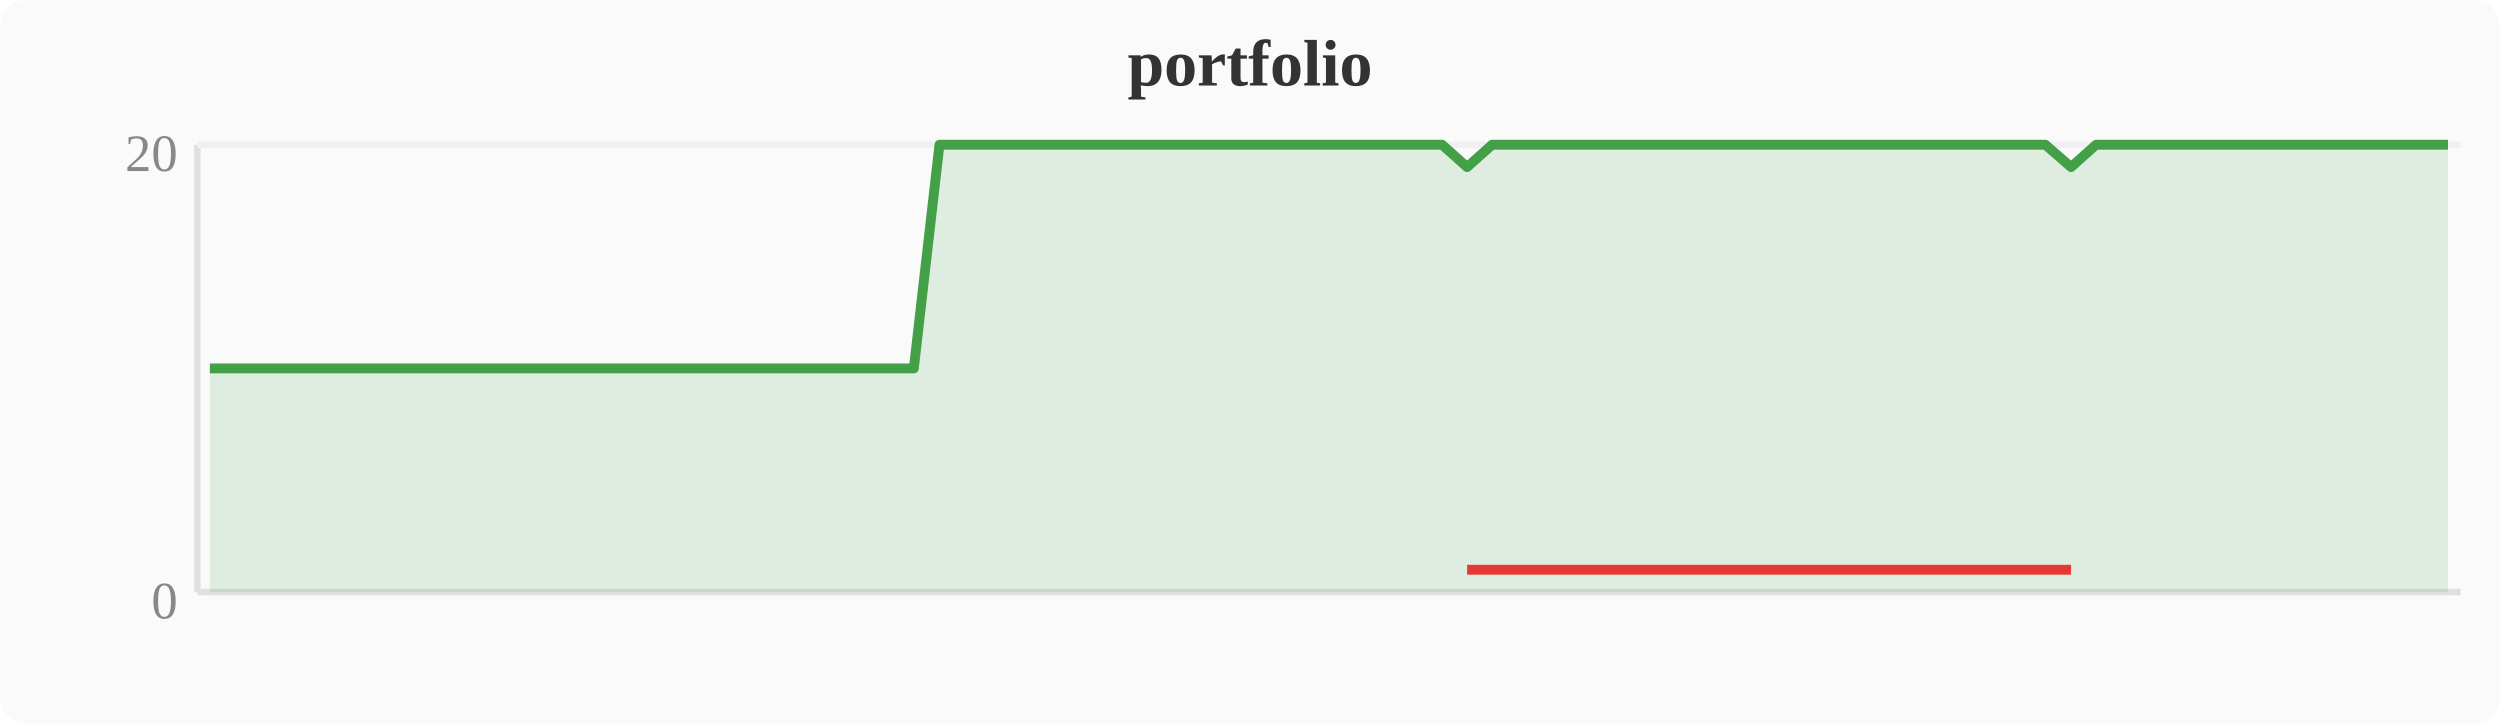
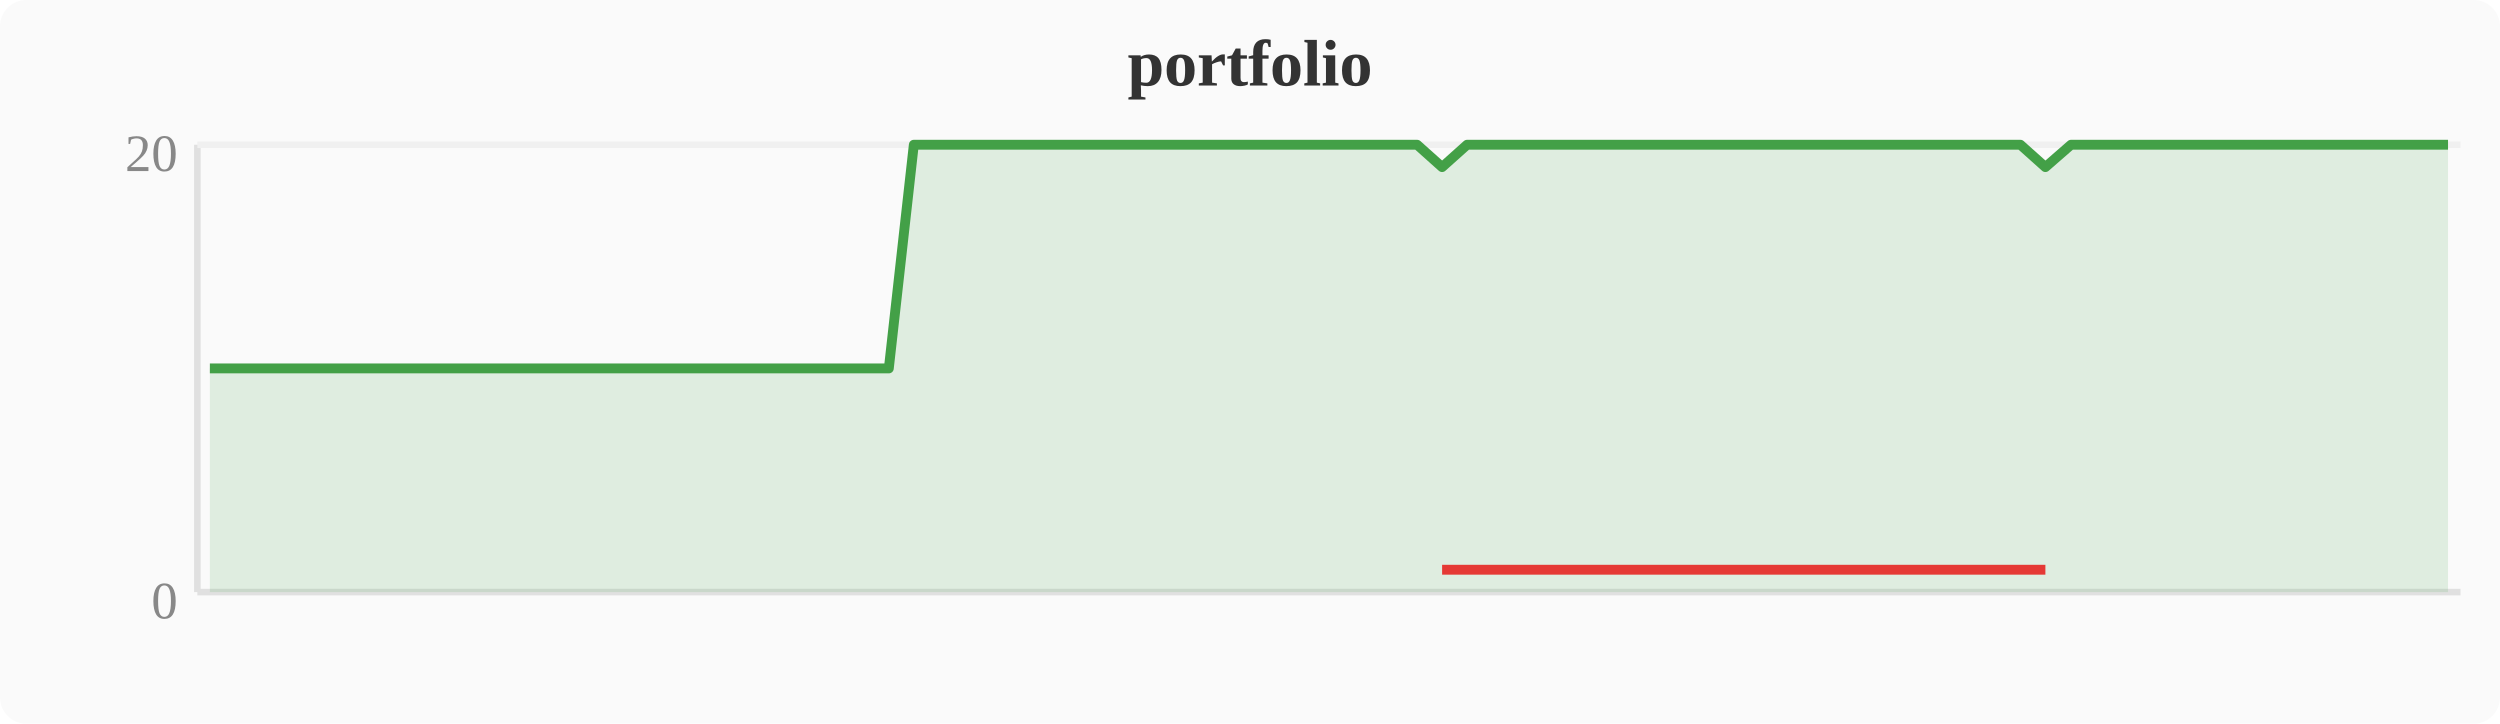
<svg xmlns="http://www.w3.org/2000/svg" width="380" height="110" viewBox="0 0 380 110">
  <rect width="380" height="110" fill="#fafafa" rx="4" />
  <text x="190" y="13" text-anchor="middle" font-size="10" font-weight="bold" fill="#333">portfolio</text>
  <line x1="30" y1="22" x2="30" y2="90" stroke="#e0e0e0" stroke-width="1" />
  <line x1="30" y1="90" x2="374" y2="90" stroke="#e0e0e0" stroke-width="1" />
  <line x1="30" y1="22" x2="374" y2="22" stroke="#f0f0f0" stroke-width="1" />
  <text x="27" y="94" text-anchor="end" font-size="8" fill="#888">0</text>
  <text x="27" y="26" text-anchor="end" font-size="8" fill="#888">20</text>
-   <polygon points="31.9,56.0 35.7,56.0 39.6,56.0 43.4,56.0 47.2,56.0 51.0,56.0 54.8,56.0 58.7,56.0 62.5,56.0 66.3,56.0 70.1,56.0 74.0,56.0 77.8,56.0 81.6,56.0 85.4,56.0 89.2,56.0 93.1,56.0 96.9,56.0 100.7,56.0 104.5,56.0 108.4,56.0 112.2,56.0 116.0,56.0 119.8,56.0 123.6,56.0 127.5,56.0 131.3,56.0 135.1,56.0 138.9,56.0 142.8,22.0 146.6,22.0 150.4,22.0 154.2,22.0 158.0,22.0 161.9,22.0 165.7,22.0 169.5,22.0 173.3,22.0 177.2,22.0 181.0,22.0 184.8,22.0 188.6,22.0 192.4,22.0 196.3,22.0 200.1,22.0 203.9,22.0 207.7,22.0 211.6,22.0 215.4,22.0 219.2,22.0 223.0,25.4 226.8,22.0 230.7,22.0 234.5,22.0 238.3,22.0 242.1,22.0 246.0,22.0 249.8,22.0 253.6,22.0 257.4,22.0 261.2,22.0 265.1,22.0 268.9,22.0 272.7,22.0 276.5,22.0 280.4,22.0 284.2,22.0 288.0,22.0 291.8,22.0 295.6,22.0 299.5,22.0 303.3,22.0 307.1,22.0 310.9,22.0 314.8,25.4 318.6,22.0 322.4,22.0 326.2,22.0 330.0,22.0 333.9,22.0 337.7,22.0 341.5,22.0 345.3,22.0 349.2,22.0 353.0,22.0 356.8,22.0 360.6,22.0 364.4,22.0 368.3,22.0 372.1,22.0 372.1,90 31.9,90" fill="#43a047" opacity="0.15" />
-   <polyline points="31.9,56.0 35.7,56.0 39.6,56.0 43.4,56.0 47.2,56.0 51.0,56.0 54.8,56.0 58.7,56.0 62.5,56.0 66.3,56.0 70.1,56.0 74.0,56.0 77.8,56.0 81.6,56.0 85.4,56.0 89.2,56.0 93.1,56.0 96.9,56.0 100.7,56.0 104.5,56.0 108.4,56.0 112.2,56.0 116.0,56.0 119.8,56.0 123.6,56.0 127.5,56.0 131.3,56.0 135.1,56.0 138.9,56.0 142.8,22.0 146.6,22.0 150.4,22.0 154.2,22.0 158.0,22.0 161.9,22.0 165.7,22.0 169.5,22.0 173.3,22.0 177.2,22.0 181.0,22.0 184.8,22.0 188.6,22.0 192.4,22.0 196.3,22.0 200.1,22.0 203.9,22.0 207.7,22.0 211.6,22.0 215.4,22.0 219.2,22.0 223.0,25.4 226.8,22.0 230.7,22.0 234.5,22.0 238.3,22.0 242.1,22.0 246.0,22.0 249.8,22.0 253.6,22.0 257.4,22.0 261.2,22.0 265.1,22.0 268.9,22.0 272.7,22.0 276.5,22.0 280.4,22.0 284.2,22.0 288.0,22.0 291.8,22.0 295.6,22.0 299.5,22.0 303.3,22.0 307.1,22.0 310.9,22.0 314.8,25.4 318.6,22.0 322.4,22.0 326.2,22.0 330.0,22.0 333.9,22.0 337.7,22.0 341.5,22.0 345.3,22.0 349.2,22.0 353.0,22.0 356.8,22.0 360.6,22.0 364.4,22.0 368.3,22.0 372.1,22.0" fill="none" stroke="#43a047" stroke-width="1.5" stroke-linejoin="round" />
-   <polyline points="223.0,86.6 314.8,86.6" fill="none" stroke="#e53935" stroke-width="1.5" stroke-linejoin="round" />
+   <polygon points="31.9,56.0 35.7,56.0 39.6,56.0 43.4,56.0 47.2,56.0 51.0,56.0 54.8,56.0 58.7,56.0 62.5,56.0 66.3,56.0 70.1,56.0 74.0,56.0 77.8,56.0 81.6,56.0 85.4,56.0 89.2,56.0 93.1,56.0 96.9,56.0 100.7,56.0 104.5,56.0 108.4,56.0 112.2,56.0 116.0,56.0 119.8,56.0 123.6,56.0 127.5,56.0 131.3,56.0 135.1,56.0 138.9,22.0 142.8,22.0 146.6,22.0 150.4,22.0 154.2,22.0 158.0,22.0 161.9,22.0 165.7,22.0 169.5,22.0 173.3,22.0 177.2,22.0 181.0,22.0 184.8,22.0 188.6,22.0 192.4,22.0 196.3,22.0 200.1,22.0 203.9,22.0 207.7,22.0 211.6,22.0 215.4,22.0 219.2,25.4 223.0,22.0 226.8,22.0 230.7,22.0 234.5,22.0 238.3,22.0 242.1,22.0 246.0,22.0 249.8,22.0 253.6,22.0 257.4,22.0 261.2,22.0 265.1,22.0 268.9,22.0 272.7,22.0 276.5,22.0 280.4,22.0 284.2,22.0 288.0,22.0 291.8,22.0 295.6,22.0 299.5,22.0 303.3,22.0 307.1,22.0 310.9,25.4 314.8,22.0 318.6,22.0 322.4,22.0 326.2,22.0 330.0,22.0 333.9,22.0 337.7,22.0 341.5,22.0 345.3,22.0 349.2,22.0 353.0,22.0 356.8,22.0 360.6,22.0 364.4,22.0 368.3,22.0 372.1,22.0 372.1,90 31.9,90" fill="#43a047" opacity="0.15" />
+   <polyline points="31.9,56.0 35.7,56.0 39.6,56.0 43.4,56.0 47.2,56.0 51.0,56.0 54.8,56.0 58.7,56.0 62.5,56.0 66.3,56.0 70.1,56.0 74.0,56.0 77.8,56.0 81.6,56.0 85.4,56.0 89.2,56.0 93.1,56.0 96.9,56.0 100.7,56.0 104.5,56.0 108.4,56.0 112.2,56.0 116.0,56.0 119.8,56.0 123.6,56.0 127.5,56.0 131.3,56.0 135.1,56.0 138.9,22.0 142.8,22.0 146.6,22.0 150.4,22.0 154.2,22.0 158.0,22.0 161.9,22.0 165.7,22.0 169.5,22.0 173.3,22.0 177.2,22.0 181.0,22.0 184.8,22.0 188.6,22.0 192.4,22.0 196.3,22.0 200.1,22.0 203.9,22.0 207.7,22.0 211.6,22.0 215.4,22.0 219.2,25.4 223.0,22.0 226.8,22.0 230.7,22.0 234.5,22.0 238.3,22.0 242.1,22.0 246.0,22.0 249.8,22.0 253.6,22.0 257.4,22.0 261.2,22.0 265.1,22.0 268.9,22.0 272.7,22.0 276.5,22.0 280.4,22.0 284.2,22.0 288.0,22.0 291.8,22.0 295.6,22.0 299.5,22.0 303.3,22.0 307.1,22.0 310.9,25.4 314.8,22.0 318.6,22.0 322.4,22.0 326.2,22.0 330.0,22.0 333.9,22.0 337.7,22.0 341.5,22.0 345.3,22.0 349.2,22.0 353.0,22.0 356.8,22.0 360.6,22.0 364.4,22.0 368.3,22.0 372.1,22.0" fill="none" stroke="#43a047" stroke-width="1.5" stroke-linejoin="round" />
+   <polyline points="219.2,86.6 310.9,86.6" fill="none" stroke="#e53935" stroke-width="1.5" stroke-linejoin="round" />
</svg>
